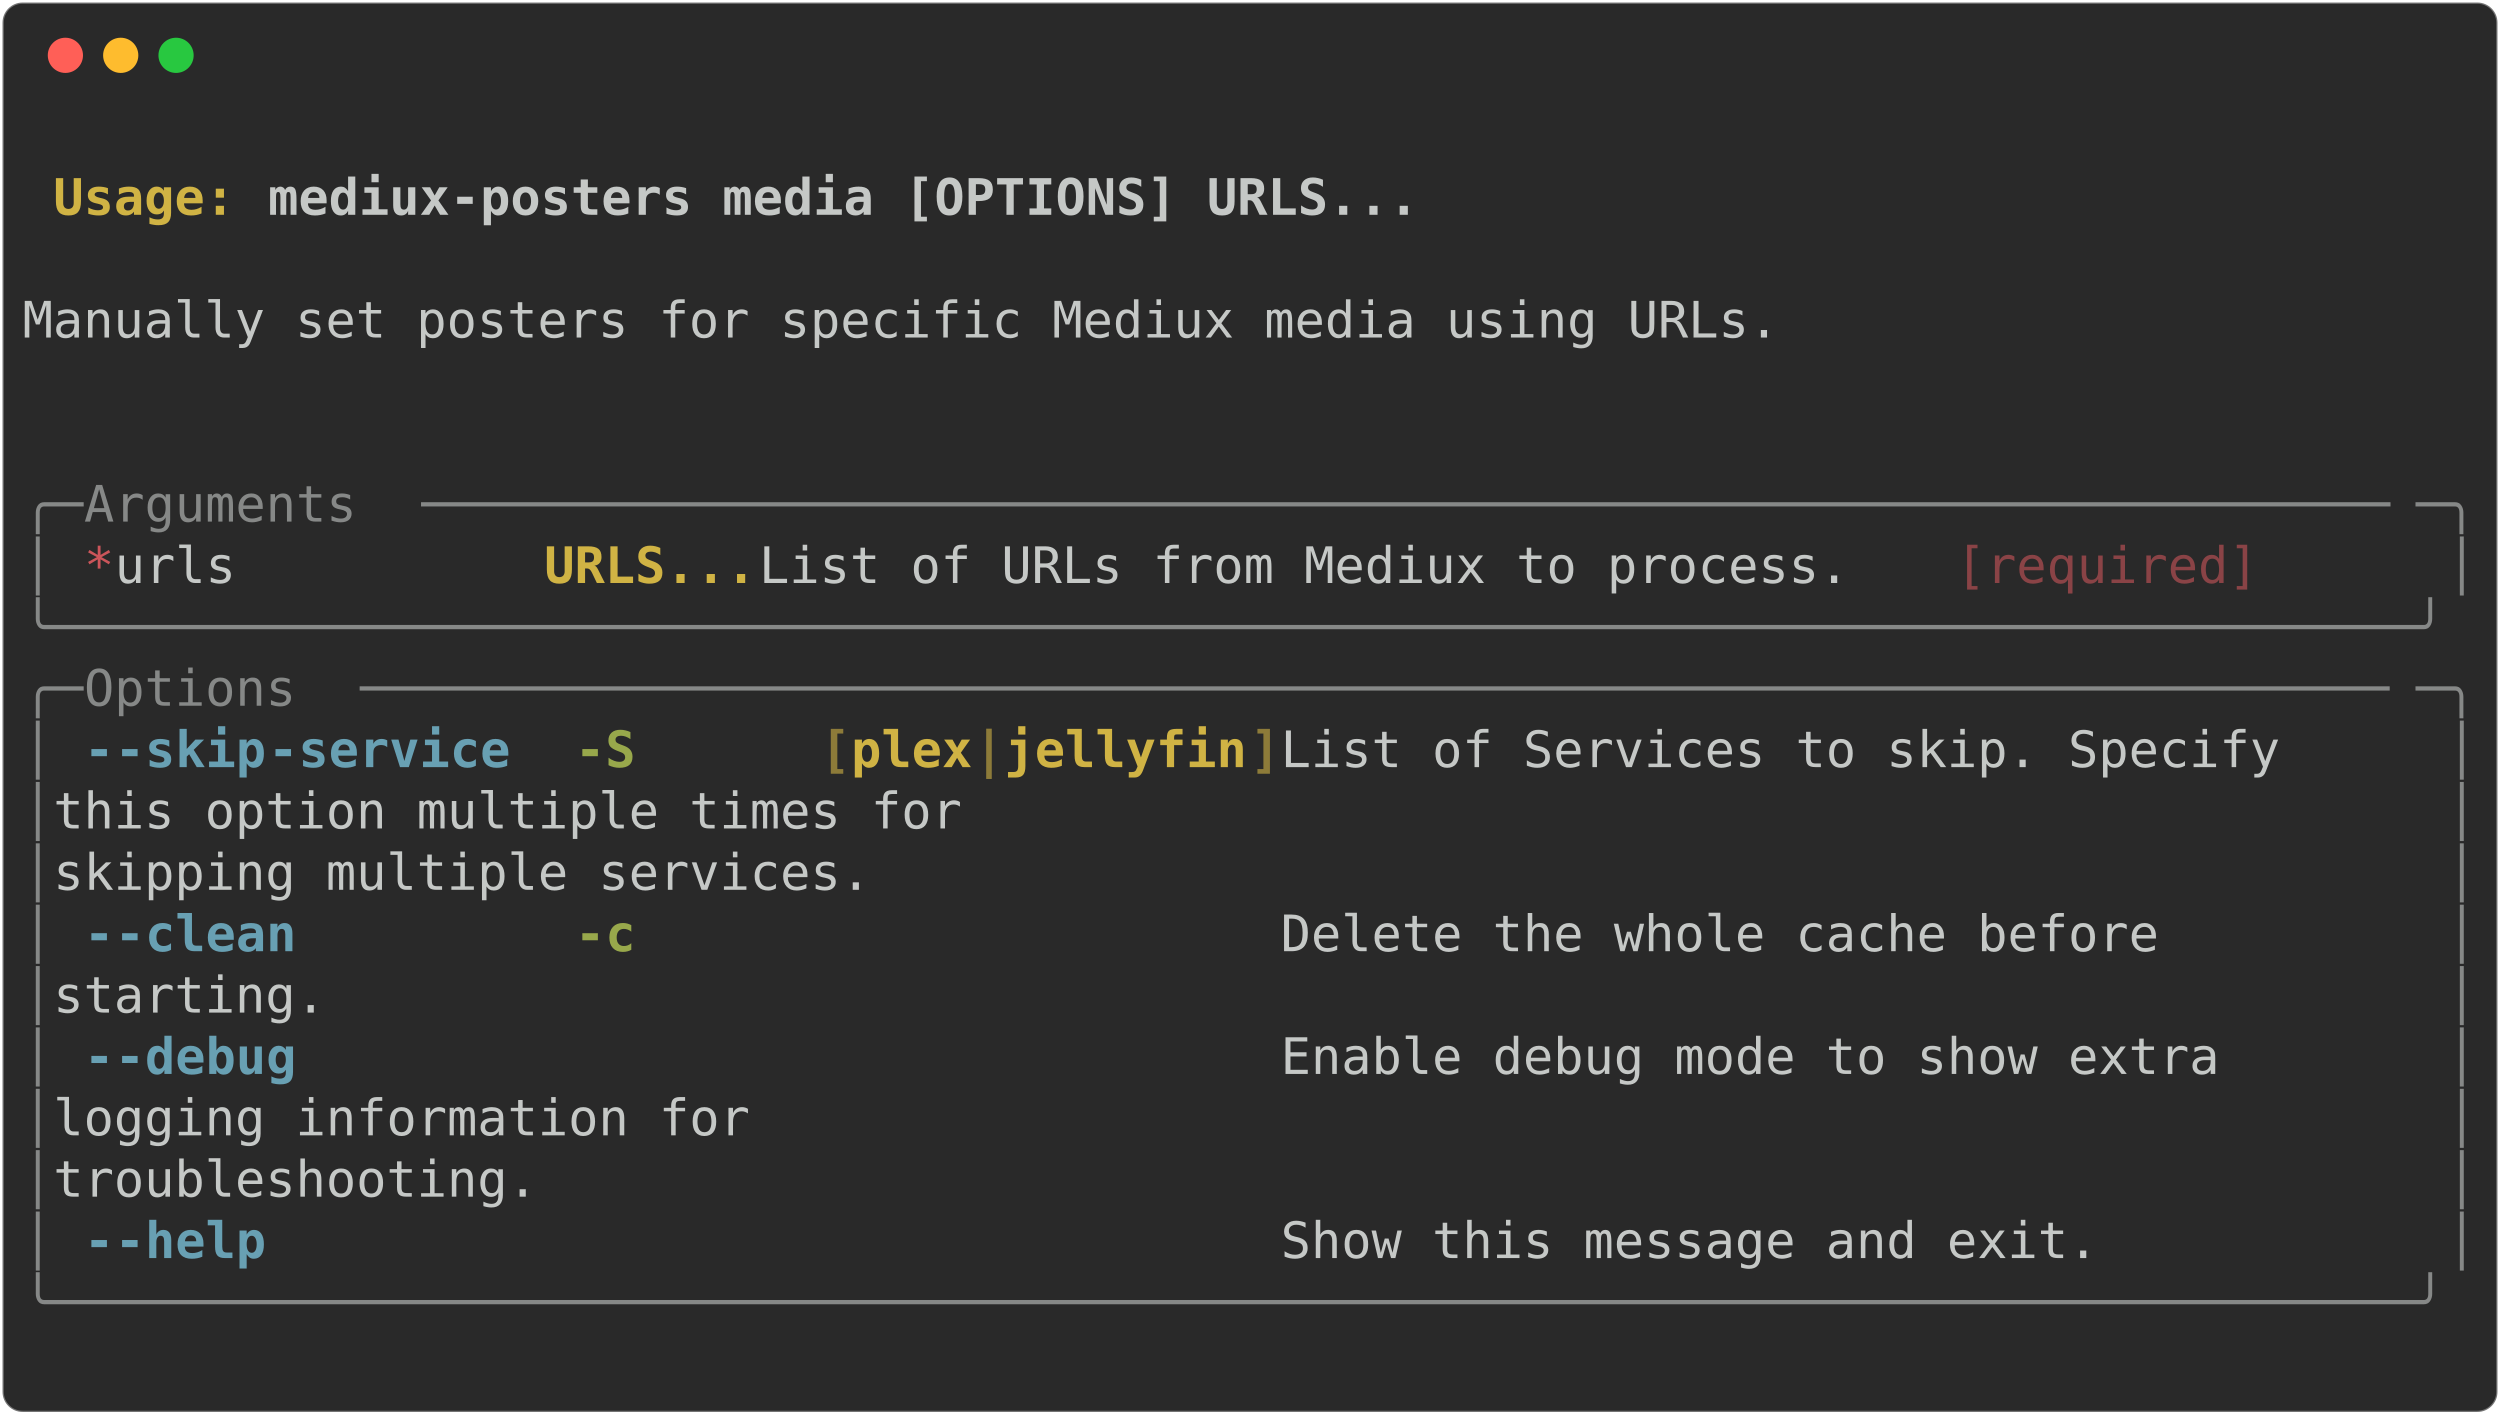
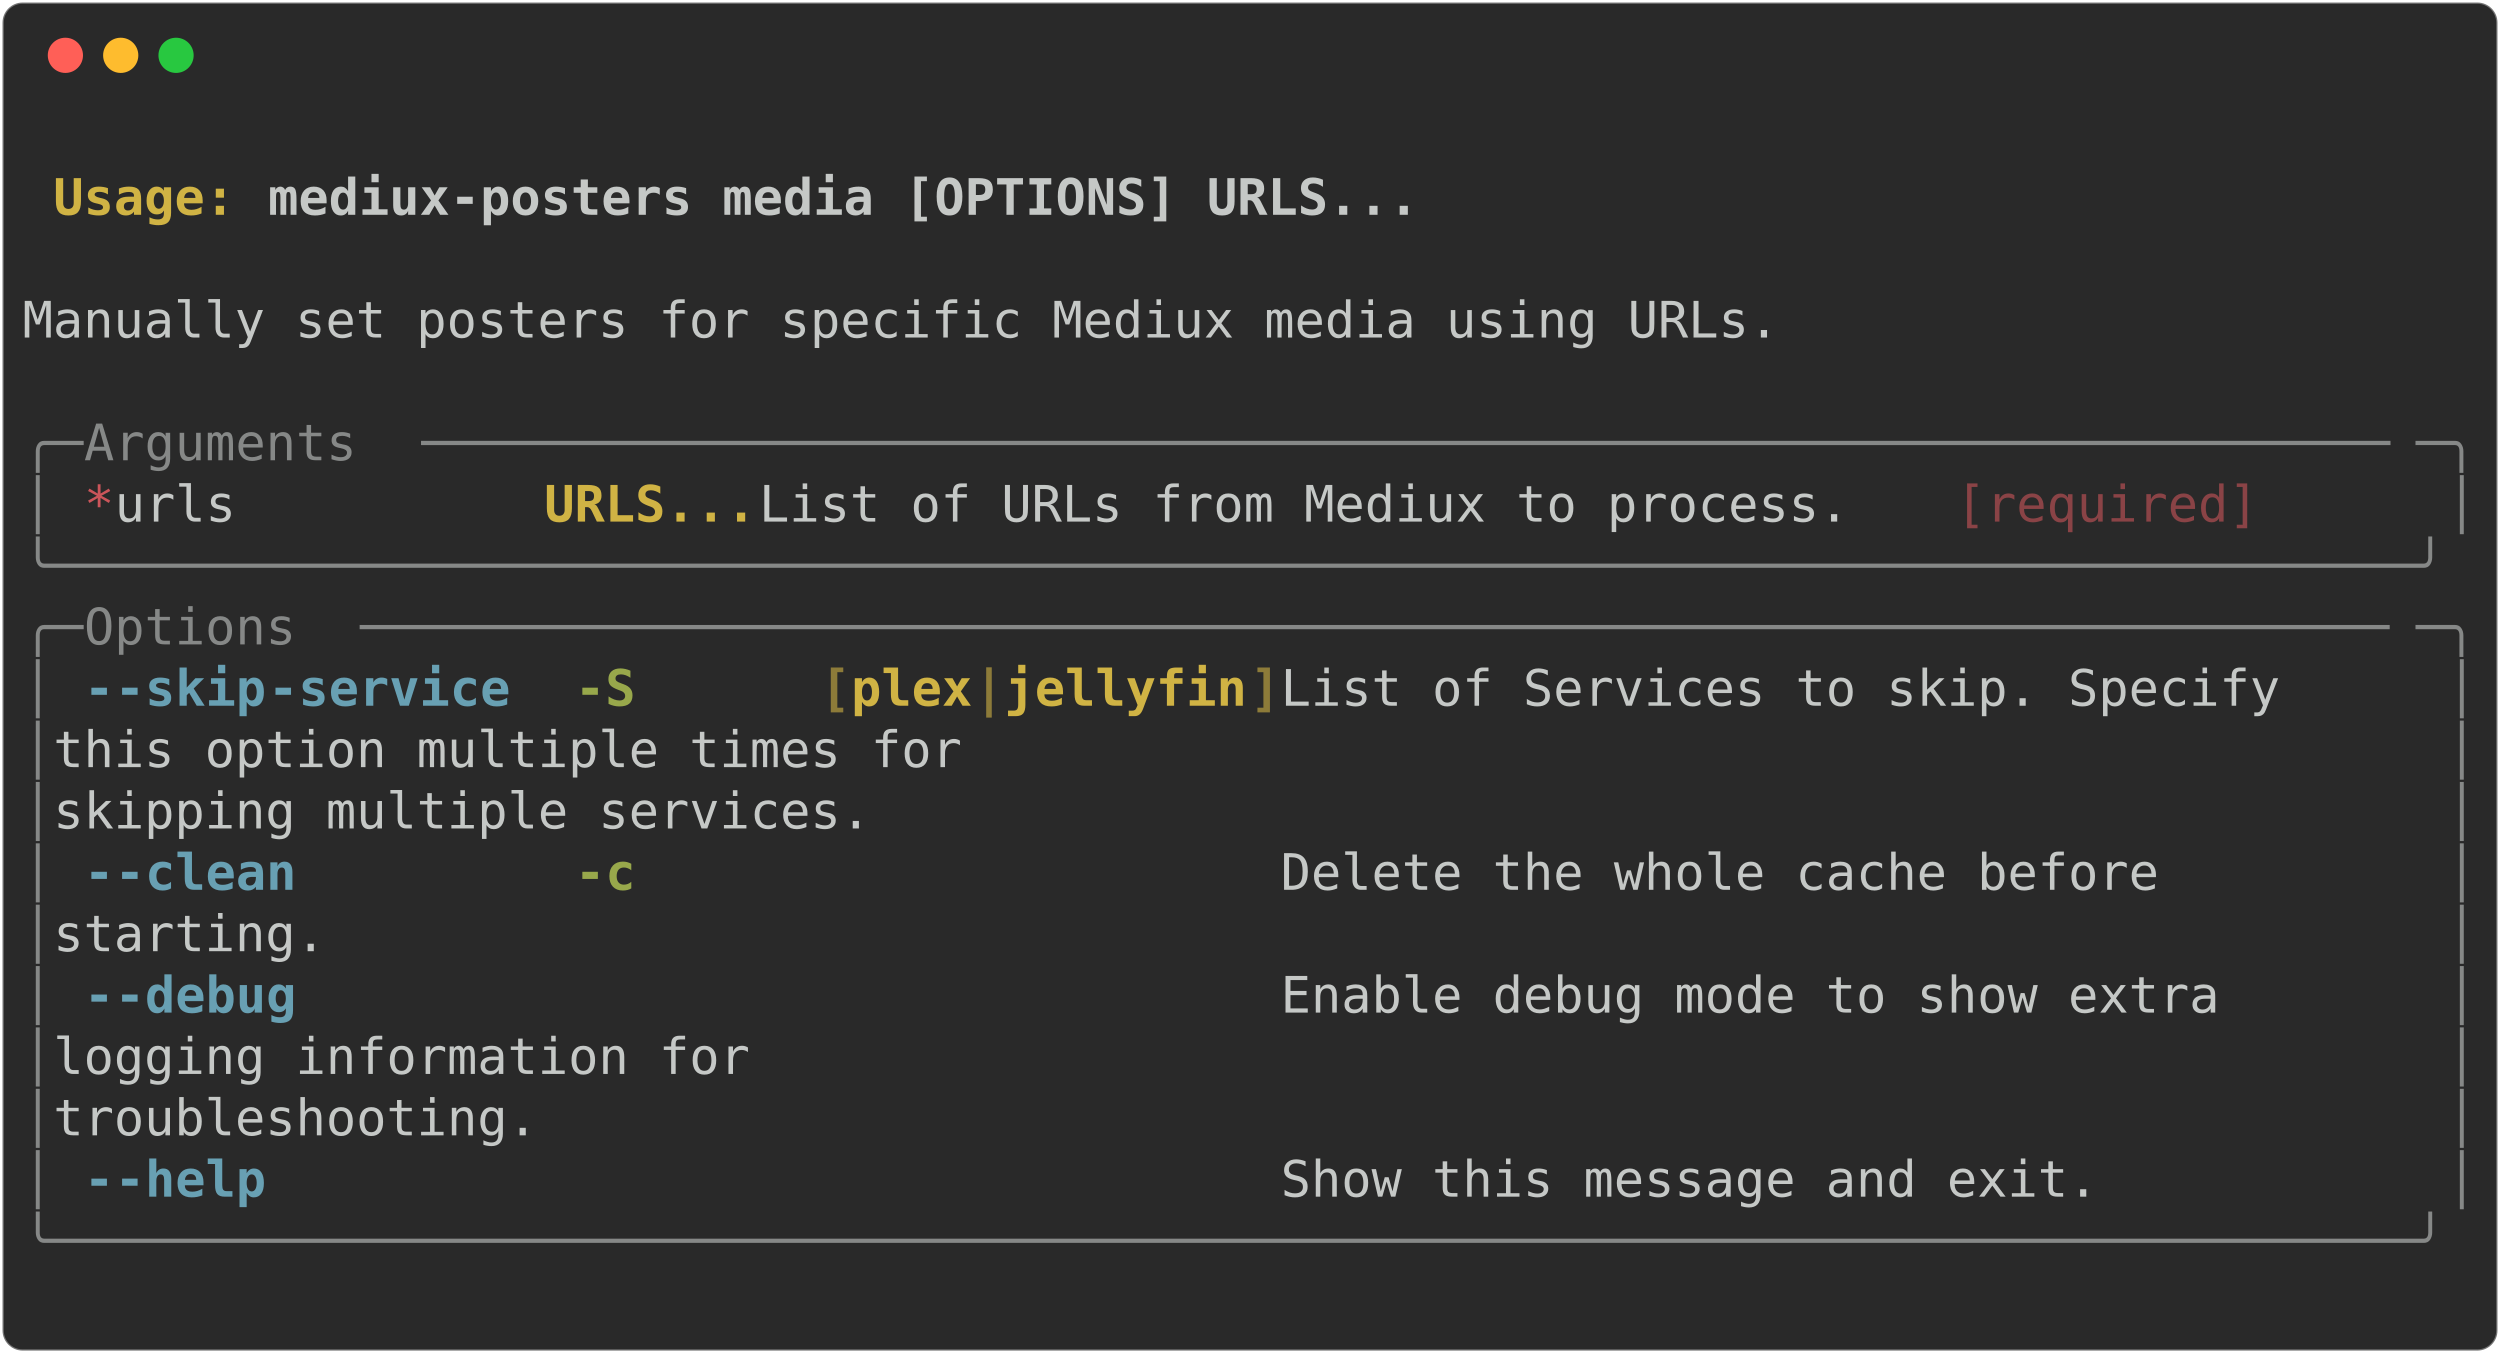
- <svg xmlns="http://www.w3.org/2000/svg" class="rich-terminal" viewBox="0 0 994 562.4">
+ <svg xmlns="http://www.w3.org/2000/svg" class="rich-terminal" viewBox="0 0 994 538.0">
  <style>

    @font-face {
        font-family: "Fira Code";
        src: local("FiraCode-Regular"),
                url("https://cdnjs.cloudflare.com/ajax/libs/firacode/6.2.0/woff2/FiraCode-Regular.woff2") format("woff2"),
                url("https://cdnjs.cloudflare.com/ajax/libs/firacode/6.2.0/woff/FiraCode-Regular.woff") format("woff");
        font-style: normal;
        font-weight: 400;
    }
    @font-face {
        font-family: "Fira Code";
        src: local("FiraCode-Bold"),
                url("https://cdnjs.cloudflare.com/ajax/libs/firacode/6.2.0/woff2/FiraCode-Bold.woff2") format("woff2"),
                url("https://cdnjs.cloudflare.com/ajax/libs/firacode/6.2.0/woff/FiraCode-Bold.woff") format("woff");
        font-style: bold;
        font-weight: 700;
    }

-     .terminal-2333949686-matrix {
+     .terminal-2881826120-matrix {
        font-family: Fira Code, monospace;
        font-size: 20px;
        line-height: 24.4px;
        font-variant-east-asian: full-width;
    }

-     .terminal-2333949686-title {
+     .terminal-2881826120-title {
        font-size: 18px;
        font-weight: bold;
        font-family: arial;
    }

-     .terminal-2333949686-r1 { fill: #c5c8c6;font-weight: bold }
- .terminal-2333949686-r2 { fill: #c5c8c6 }
- .terminal-2333949686-r3 { fill: #d0b344;font-weight: bold }
- .terminal-2333949686-r4 { fill: #868887 }
- .terminal-2333949686-r5 { fill: #cc555a }
- .terminal-2333949686-r6 { fill: #8a4346 }
- .terminal-2333949686-r7 { fill: #68a0b3;font-weight: bold }
- .terminal-2333949686-r8 { fill: #98a84b;font-weight: bold }
- .terminal-2333949686-r9 { fill: #8d7b39;font-weight: bold }
+     .terminal-2881826120-r1 { fill: #c5c8c6;font-weight: bold }
+ .terminal-2881826120-r2 { fill: #c5c8c6 }
+ .terminal-2881826120-r3 { fill: #d0b344;font-weight: bold }
+ .terminal-2881826120-r4 { fill: #868887 }
+ .terminal-2881826120-r5 { fill: #cc555a }
+ .terminal-2881826120-r6 { fill: #8a4346 }
+ .terminal-2881826120-r7 { fill: #68a0b3;font-weight: bold }
+ .terminal-2881826120-r8 { fill: #98a84b;font-weight: bold }
+ .terminal-2881826120-r9 { fill: #8d7b39;font-weight: bold }
    </style>
  <defs>
-     <clipPath id="terminal-2333949686-clip-terminal">
-       <rect x="0" y="0" width="975.0" height="511.4" />
-     </clipPath>
-     <clipPath id="terminal-2333949686-line-0">
+     <clipPath id="terminal-2881826120-clip-terminal">
+       <rect x="0" y="0" width="975.0" height="487.0" />
+     </clipPath>
+     <clipPath id="terminal-2881826120-line-0">
      <rect x="0" y="1.5" width="976" height="24.65" />
    </clipPath>
-     <clipPath id="terminal-2333949686-line-1">
+     <clipPath id="terminal-2881826120-line-1">
      <rect x="0" y="25.9" width="976" height="24.65" />
    </clipPath>
-     <clipPath id="terminal-2333949686-line-2">
+     <clipPath id="terminal-2881826120-line-2">
      <rect x="0" y="50.3" width="976" height="24.65" />
    </clipPath>
-     <clipPath id="terminal-2333949686-line-3">
+     <clipPath id="terminal-2881826120-line-3">
      <rect x="0" y="74.7" width="976" height="24.65" />
    </clipPath>
-     <clipPath id="terminal-2333949686-line-4">
+     <clipPath id="terminal-2881826120-line-4">
      <rect x="0" y="99.1" width="976" height="24.65" />
    </clipPath>
-     <clipPath id="terminal-2333949686-line-5">
+     <clipPath id="terminal-2881826120-line-5">
      <rect x="0" y="123.5" width="976" height="24.65" />
    </clipPath>
-     <clipPath id="terminal-2333949686-line-6">
+     <clipPath id="terminal-2881826120-line-6">
      <rect x="0" y="147.9" width="976" height="24.65" />
    </clipPath>
-     <clipPath id="terminal-2333949686-line-7">
+     <clipPath id="terminal-2881826120-line-7">
      <rect x="0" y="172.3" width="976" height="24.65" />
    </clipPath>
-     <clipPath id="terminal-2333949686-line-8">
+     <clipPath id="terminal-2881826120-line-8">
      <rect x="0" y="196.7" width="976" height="24.65" />
    </clipPath>
-     <clipPath id="terminal-2333949686-line-9">
+     <clipPath id="terminal-2881826120-line-9">
      <rect x="0" y="221.1" width="976" height="24.65" />
    </clipPath>
-     <clipPath id="terminal-2333949686-line-10">
+     <clipPath id="terminal-2881826120-line-10">
      <rect x="0" y="245.5" width="976" height="24.65" />
    </clipPath>
-     <clipPath id="terminal-2333949686-line-11">
+     <clipPath id="terminal-2881826120-line-11">
      <rect x="0" y="269.9" width="976" height="24.65" />
    </clipPath>
-     <clipPath id="terminal-2333949686-line-12">
+     <clipPath id="terminal-2881826120-line-12">
      <rect x="0" y="294.3" width="976" height="24.65" />
    </clipPath>
-     <clipPath id="terminal-2333949686-line-13">
+     <clipPath id="terminal-2881826120-line-13">
      <rect x="0" y="318.7" width="976" height="24.65" />
    </clipPath>
-     <clipPath id="terminal-2333949686-line-14">
+     <clipPath id="terminal-2881826120-line-14">
      <rect x="0" y="343.1" width="976" height="24.65" />
    </clipPath>
-     <clipPath id="terminal-2333949686-line-15">
+     <clipPath id="terminal-2881826120-line-15">
      <rect x="0" y="367.5" width="976" height="24.65" />
    </clipPath>
-     <clipPath id="terminal-2333949686-line-16">
+     <clipPath id="terminal-2881826120-line-16">
      <rect x="0" y="391.9" width="976" height="24.65" />
    </clipPath>
-     <clipPath id="terminal-2333949686-line-17">
+     <clipPath id="terminal-2881826120-line-17">
      <rect x="0" y="416.3" width="976" height="24.65" />
    </clipPath>
-     <clipPath id="terminal-2333949686-line-18">
+     <clipPath id="terminal-2881826120-line-18">
      <rect x="0" y="440.7" width="976" height="24.65" />
    </clipPath>
-     <clipPath id="terminal-2333949686-line-19">
-       <rect x="0" y="465.1" width="976" height="24.65" />
-     </clipPath>
  </defs>
-   <rect fill="#292929" stroke="rgba(255,255,255,0.35)" stroke-width="1" x="1" y="1" width="992" height="560.4" rx="8" />
+   <rect fill="#292929" stroke="rgba(255,255,255,0.35)" stroke-width="1" x="1" y="1" width="992" height="536" rx="8" />
  <g transform="translate(26,22)">
    <circle cx="0" cy="0" r="7" fill="#ff5f57" />
    <circle cx="22" cy="0" r="7" fill="#febc2e" />
    <circle cx="44" cy="0" r="7" fill="#28c840" />
  </g>
-   <g transform="translate(9, 41)" clip-path="url(#terminal-2333949686-clip-terminal)">
-     <g class="terminal-2333949686-matrix">
-       <text class="terminal-2333949686-r2" x="976" y="20" textLength="12.2" clip-path="url(#terminal-2333949686-line-0)">
- </text>
-       <text class="terminal-2333949686-r3" x="12.2" y="44.4" textLength="85.4" clip-path="url(#terminal-2333949686-line-1)">Usage: </text>
-       <text class="terminal-2333949686-r1" x="97.6" y="44.4" textLength="463.6" clip-path="url(#terminal-2333949686-line-1)">mediux-posters media [OPTIONS] URLS...</text>
-       <text class="terminal-2333949686-r2" x="976" y="44.4" textLength="12.2" clip-path="url(#terminal-2333949686-line-1)">
- </text>
-       <text class="terminal-2333949686-r2" x="976" y="68.8" textLength="12.2" clip-path="url(#terminal-2333949686-line-2)">
- </text>
-       <text class="terminal-2333949686-r2" x="0" y="93.2" textLength="976" clip-path="url(#terminal-2333949686-line-3)"> Manually set posters for specific Mediux media using URLs.                     </text>
-       <text class="terminal-2333949686-r2" x="976" y="93.2" textLength="12.2" clip-path="url(#terminal-2333949686-line-3)">
- </text>
-       <text class="terminal-2333949686-r2" x="976" y="117.6" textLength="12.2" clip-path="url(#terminal-2333949686-line-4)">
- </text>
-       <text class="terminal-2333949686-r2" x="976" y="142" textLength="12.2" clip-path="url(#terminal-2333949686-line-5)">
- </text>
-       <text class="terminal-2333949686-r4" x="0" y="166.4" textLength="24.4" clip-path="url(#terminal-2333949686-line-6)">╭─</text>
-       <text class="terminal-2333949686-r4" x="24.4" y="166.4" textLength="134.2" clip-path="url(#terminal-2333949686-line-6)"> Arguments </text>
-       <text class="terminal-2333949686-r4" x="158.6" y="166.4" textLength="793" clip-path="url(#terminal-2333949686-line-6)">─────────────────────────────────────────────────────────────────</text>
-       <text class="terminal-2333949686-r4" x="951.6" y="166.4" textLength="24.4" clip-path="url(#terminal-2333949686-line-6)">─╮</text>
-       <text class="terminal-2333949686-r2" x="976" y="166.4" textLength="12.2" clip-path="url(#terminal-2333949686-line-6)">
- </text>
-       <text class="terminal-2333949686-r4" x="0" y="190.8" textLength="12.2" clip-path="url(#terminal-2333949686-line-7)">│</text>
-       <text class="terminal-2333949686-r5" x="24.4" y="190.8" textLength="12.2" clip-path="url(#terminal-2333949686-line-7)">*</text>
-       <text class="terminal-2333949686-r2" x="36.6" y="190.8" textLength="170.8" clip-path="url(#terminal-2333949686-line-7)">    urls      </text>
-       <text class="terminal-2333949686-r3" x="207.4" y="190.8" textLength="85.4" clip-path="url(#terminal-2333949686-line-7)">URLS...</text>
-       <text class="terminal-2333949686-r2" x="292.8" y="190.8" textLength="475.8" clip-path="url(#terminal-2333949686-line-7)">  List of URLs from Mediux to process. </text>
-       <text class="terminal-2333949686-r6" x="768.6" y="190.8" textLength="122" clip-path="url(#terminal-2333949686-line-7)">[required]</text>
-       <text class="terminal-2333949686-r4" x="963.8" y="190.8" textLength="12.2" clip-path="url(#terminal-2333949686-line-7)">│</text>
-       <text class="terminal-2333949686-r2" x="976" y="190.8" textLength="12.2" clip-path="url(#terminal-2333949686-line-7)">
- </text>
-       <text class="terminal-2333949686-r4" x="0" y="215.2" textLength="976" clip-path="url(#terminal-2333949686-line-8)">╰──────────────────────────────────────────────────────────────────────────────╯</text>
-       <text class="terminal-2333949686-r2" x="976" y="215.2" textLength="12.2" clip-path="url(#terminal-2333949686-line-8)">
- </text>
-       <text class="terminal-2333949686-r4" x="0" y="239.6" textLength="24.4" clip-path="url(#terminal-2333949686-line-9)">╭─</text>
-       <text class="terminal-2333949686-r4" x="24.4" y="239.6" textLength="109.8" clip-path="url(#terminal-2333949686-line-9)"> Options </text>
-       <text class="terminal-2333949686-r4" x="134.2" y="239.6" textLength="817.4" clip-path="url(#terminal-2333949686-line-9)">───────────────────────────────────────────────────────────────────</text>
-       <text class="terminal-2333949686-r4" x="951.6" y="239.6" textLength="24.4" clip-path="url(#terminal-2333949686-line-9)">─╮</text>
-       <text class="terminal-2333949686-r2" x="976" y="239.6" textLength="12.2" clip-path="url(#terminal-2333949686-line-9)">
- </text>
-       <text class="terminal-2333949686-r4" x="0" y="264" textLength="12.2" clip-path="url(#terminal-2333949686-line-10)">│</text>
-       <text class="terminal-2333949686-r7" x="24.4" y="264" textLength="12.2" clip-path="url(#terminal-2333949686-line-10)">-</text>
-       <text class="terminal-2333949686-r7" x="36.6" y="264" textLength="61" clip-path="url(#terminal-2333949686-line-10)">-skip</text>
-       <text class="terminal-2333949686-r7" x="97.6" y="264" textLength="97.6" clip-path="url(#terminal-2333949686-line-10)">-service</text>
-       <text class="terminal-2333949686-r8" x="219.6" y="264" textLength="24.4" clip-path="url(#terminal-2333949686-line-10)">-S</text>
-       <text class="terminal-2333949686-r9" x="317.2" y="264" textLength="12.2" clip-path="url(#terminal-2333949686-line-10)">[</text>
-       <text class="terminal-2333949686-r3" x="329.4" y="264" textLength="48.8" clip-path="url(#terminal-2333949686-line-10)">plex</text>
-       <text class="terminal-2333949686-r9" x="378.2" y="264" textLength="12.2" clip-path="url(#terminal-2333949686-line-10)">|</text>
-       <text class="terminal-2333949686-r3" x="390.4" y="264" textLength="97.6" clip-path="url(#terminal-2333949686-line-10)">jellyfin</text>
-       <text class="terminal-2333949686-r9" x="488" y="264" textLength="12.2" clip-path="url(#terminal-2333949686-line-10)">]</text>
-       <text class="terminal-2333949686-r2" x="500.2" y="264" textLength="463.6" clip-path="url(#terminal-2333949686-line-10)">  List of Services to skip. Specify   </text>
-       <text class="terminal-2333949686-r4" x="963.8" y="264" textLength="12.2" clip-path="url(#terminal-2333949686-line-10)">│</text>
-       <text class="terminal-2333949686-r2" x="976" y="264" textLength="12.2" clip-path="url(#terminal-2333949686-line-10)">
- </text>
-       <text class="terminal-2333949686-r4" x="0" y="288.4" textLength="12.2" clip-path="url(#terminal-2333949686-line-11)">│</text>
-       <text class="terminal-2333949686-r2" x="12.2" y="288.4" textLength="951.6" clip-path="url(#terminal-2333949686-line-11)">                                          this option multiple times for      </text>
-       <text class="terminal-2333949686-r4" x="963.8" y="288.4" textLength="12.2" clip-path="url(#terminal-2333949686-line-11)">│</text>
-       <text class="terminal-2333949686-r2" x="976" y="288.4" textLength="12.2" clip-path="url(#terminal-2333949686-line-11)">
- </text>
-       <text class="terminal-2333949686-r4" x="0" y="312.8" textLength="12.2" clip-path="url(#terminal-2333949686-line-12)">│</text>
-       <text class="terminal-2333949686-r2" x="12.2" y="312.8" textLength="951.6" clip-path="url(#terminal-2333949686-line-12)">                                          skipping multiple services.         </text>
-       <text class="terminal-2333949686-r4" x="963.8" y="312.8" textLength="12.2" clip-path="url(#terminal-2333949686-line-12)">│</text>
-       <text class="terminal-2333949686-r2" x="976" y="312.8" textLength="12.2" clip-path="url(#terminal-2333949686-line-12)">
- </text>
-       <text class="terminal-2333949686-r4" x="0" y="337.2" textLength="12.2" clip-path="url(#terminal-2333949686-line-13)">│</text>
-       <text class="terminal-2333949686-r7" x="24.4" y="337.2" textLength="12.2" clip-path="url(#terminal-2333949686-line-13)">-</text>
-       <text class="terminal-2333949686-r7" x="36.6" y="337.2" textLength="73.2" clip-path="url(#terminal-2333949686-line-13)">-clean</text>
-       <text class="terminal-2333949686-r8" x="219.6" y="337.2" textLength="24.4" clip-path="url(#terminal-2333949686-line-13)">-c</text>
-       <text class="terminal-2333949686-r2" x="500.2" y="337.2" textLength="463.6" clip-path="url(#terminal-2333949686-line-13)">  Delete the whole cache before       </text>
-       <text class="terminal-2333949686-r4" x="963.8" y="337.2" textLength="12.2" clip-path="url(#terminal-2333949686-line-13)">│</text>
-       <text class="terminal-2333949686-r2" x="976" y="337.2" textLength="12.2" clip-path="url(#terminal-2333949686-line-13)">
- </text>
-       <text class="terminal-2333949686-r4" x="0" y="361.6" textLength="12.2" clip-path="url(#terminal-2333949686-line-14)">│</text>
-       <text class="terminal-2333949686-r2" x="12.2" y="361.6" textLength="951.6" clip-path="url(#terminal-2333949686-line-14)">                                          starting.                           </text>
-       <text class="terminal-2333949686-r4" x="963.8" y="361.6" textLength="12.2" clip-path="url(#terminal-2333949686-line-14)">│</text>
-       <text class="terminal-2333949686-r2" x="976" y="361.6" textLength="12.2" clip-path="url(#terminal-2333949686-line-14)">
- </text>
-       <text class="terminal-2333949686-r4" x="0" y="386" textLength="12.2" clip-path="url(#terminal-2333949686-line-15)">│</text>
-       <text class="terminal-2333949686-r7" x="24.4" y="386" textLength="12.2" clip-path="url(#terminal-2333949686-line-15)">-</text>
-       <text class="terminal-2333949686-r7" x="36.6" y="386" textLength="73.2" clip-path="url(#terminal-2333949686-line-15)">-debug</text>
-       <text class="terminal-2333949686-r2" x="500.2" y="386" textLength="463.6" clip-path="url(#terminal-2333949686-line-15)">  Enable debug mode to show extra     </text>
-       <text class="terminal-2333949686-r4" x="963.8" y="386" textLength="12.2" clip-path="url(#terminal-2333949686-line-15)">│</text>
-       <text class="terminal-2333949686-r2" x="976" y="386" textLength="12.2" clip-path="url(#terminal-2333949686-line-15)">
- </text>
-       <text class="terminal-2333949686-r4" x="0" y="410.4" textLength="12.2" clip-path="url(#terminal-2333949686-line-16)">│</text>
-       <text class="terminal-2333949686-r2" x="12.2" y="410.4" textLength="951.6" clip-path="url(#terminal-2333949686-line-16)">                                          logging information for             </text>
-       <text class="terminal-2333949686-r4" x="963.8" y="410.4" textLength="12.2" clip-path="url(#terminal-2333949686-line-16)">│</text>
-       <text class="terminal-2333949686-r2" x="976" y="410.4" textLength="12.2" clip-path="url(#terminal-2333949686-line-16)">
- </text>
-       <text class="terminal-2333949686-r4" x="0" y="434.8" textLength="12.2" clip-path="url(#terminal-2333949686-line-17)">│</text>
-       <text class="terminal-2333949686-r2" x="12.2" y="434.8" textLength="951.6" clip-path="url(#terminal-2333949686-line-17)">                                          troubleshooting.                    </text>
-       <text class="terminal-2333949686-r4" x="963.8" y="434.8" textLength="12.2" clip-path="url(#terminal-2333949686-line-17)">│</text>
-       <text class="terminal-2333949686-r2" x="976" y="434.8" textLength="12.2" clip-path="url(#terminal-2333949686-line-17)">
- </text>
-       <text class="terminal-2333949686-r4" x="0" y="459.2" textLength="12.2" clip-path="url(#terminal-2333949686-line-18)">│</text>
-       <text class="terminal-2333949686-r7" x="24.4" y="459.2" textLength="12.2" clip-path="url(#terminal-2333949686-line-18)">-</text>
-       <text class="terminal-2333949686-r7" x="36.6" y="459.2" textLength="61" clip-path="url(#terminal-2333949686-line-18)">-help</text>
-       <text class="terminal-2333949686-r2" x="500.2" y="459.2" textLength="463.6" clip-path="url(#terminal-2333949686-line-18)">  Show this message and exit.         </text>
-       <text class="terminal-2333949686-r4" x="963.8" y="459.2" textLength="12.2" clip-path="url(#terminal-2333949686-line-18)">│</text>
-       <text class="terminal-2333949686-r2" x="976" y="459.2" textLength="12.2" clip-path="url(#terminal-2333949686-line-18)">
- </text>
-       <text class="terminal-2333949686-r4" x="0" y="483.6" textLength="976" clip-path="url(#terminal-2333949686-line-19)">╰──────────────────────────────────────────────────────────────────────────────╯</text>
-       <text class="terminal-2333949686-r2" x="976" y="483.6" textLength="12.2" clip-path="url(#terminal-2333949686-line-19)">
- </text>
-       <text class="terminal-2333949686-r2" x="976" y="508" textLength="12.2" clip-path="url(#terminal-2333949686-line-20)">
+   <g transform="translate(9, 41)" clip-path="url(#terminal-2881826120-clip-terminal)">
+     <g class="terminal-2881826120-matrix">
+       <text class="terminal-2881826120-r2" x="976" y="20" textLength="12.2" clip-path="url(#terminal-2881826120-line-0)">
+ </text>
+       <text class="terminal-2881826120-r3" x="12.2" y="44.4" textLength="85.4" clip-path="url(#terminal-2881826120-line-1)">Usage: </text>
+       <text class="terminal-2881826120-r1" x="97.6" y="44.4" textLength="463.6" clip-path="url(#terminal-2881826120-line-1)">mediux-posters media [OPTIONS] URLS...</text>
+       <text class="terminal-2881826120-r2" x="976" y="44.4" textLength="12.2" clip-path="url(#terminal-2881826120-line-1)">
+ </text>
+       <text class="terminal-2881826120-r2" x="976" y="68.8" textLength="12.2" clip-path="url(#terminal-2881826120-line-2)">
+ </text>
+       <text class="terminal-2881826120-r2" x="0" y="93.2" textLength="976" clip-path="url(#terminal-2881826120-line-3)"> Manually set posters for specific Mediux media using URLs.                     </text>
+       <text class="terminal-2881826120-r2" x="976" y="93.2" textLength="12.2" clip-path="url(#terminal-2881826120-line-3)">
+ </text>
+       <text class="terminal-2881826120-r2" x="976" y="117.6" textLength="12.2" clip-path="url(#terminal-2881826120-line-4)">
+ </text>
+       <text class="terminal-2881826120-r4" x="0" y="142" textLength="24.4" clip-path="url(#terminal-2881826120-line-5)">╭─</text>
+       <text class="terminal-2881826120-r4" x="24.4" y="142" textLength="134.2" clip-path="url(#terminal-2881826120-line-5)"> Arguments </text>
+       <text class="terminal-2881826120-r4" x="158.6" y="142" textLength="793" clip-path="url(#terminal-2881826120-line-5)">─────────────────────────────────────────────────────────────────</text>
+       <text class="terminal-2881826120-r4" x="951.6" y="142" textLength="24.4" clip-path="url(#terminal-2881826120-line-5)">─╮</text>
+       <text class="terminal-2881826120-r2" x="976" y="142" textLength="12.2" clip-path="url(#terminal-2881826120-line-5)">
+ </text>
+       <text class="terminal-2881826120-r4" x="0" y="166.4" textLength="12.2" clip-path="url(#terminal-2881826120-line-6)">│</text>
+       <text class="terminal-2881826120-r5" x="24.4" y="166.4" textLength="12.2" clip-path="url(#terminal-2881826120-line-6)">*</text>
+       <text class="terminal-2881826120-r2" x="36.6" y="166.4" textLength="170.8" clip-path="url(#terminal-2881826120-line-6)">    urls      </text>
+       <text class="terminal-2881826120-r3" x="207.4" y="166.4" textLength="85.4" clip-path="url(#terminal-2881826120-line-6)">URLS...</text>
+       <text class="terminal-2881826120-r2" x="292.8" y="166.4" textLength="475.8" clip-path="url(#terminal-2881826120-line-6)">  List of URLs from Mediux to process. </text>
+       <text class="terminal-2881826120-r6" x="768.6" y="166.4" textLength="122" clip-path="url(#terminal-2881826120-line-6)">[required]</text>
+       <text class="terminal-2881826120-r4" x="963.8" y="166.4" textLength="12.2" clip-path="url(#terminal-2881826120-line-6)">│</text>
+       <text class="terminal-2881826120-r2" x="976" y="166.4" textLength="12.2" clip-path="url(#terminal-2881826120-line-6)">
+ </text>
+       <text class="terminal-2881826120-r4" x="0" y="190.8" textLength="976" clip-path="url(#terminal-2881826120-line-7)">╰──────────────────────────────────────────────────────────────────────────────╯</text>
+       <text class="terminal-2881826120-r2" x="976" y="190.8" textLength="12.2" clip-path="url(#terminal-2881826120-line-7)">
+ </text>
+       <text class="terminal-2881826120-r4" x="0" y="215.2" textLength="24.4" clip-path="url(#terminal-2881826120-line-8)">╭─</text>
+       <text class="terminal-2881826120-r4" x="24.4" y="215.2" textLength="109.8" clip-path="url(#terminal-2881826120-line-8)"> Options </text>
+       <text class="terminal-2881826120-r4" x="134.2" y="215.2" textLength="817.4" clip-path="url(#terminal-2881826120-line-8)">───────────────────────────────────────────────────────────────────</text>
+       <text class="terminal-2881826120-r4" x="951.6" y="215.2" textLength="24.4" clip-path="url(#terminal-2881826120-line-8)">─╮</text>
+       <text class="terminal-2881826120-r2" x="976" y="215.2" textLength="12.2" clip-path="url(#terminal-2881826120-line-8)">
+ </text>
+       <text class="terminal-2881826120-r4" x="0" y="239.6" textLength="12.2" clip-path="url(#terminal-2881826120-line-9)">│</text>
+       <text class="terminal-2881826120-r7" x="24.4" y="239.6" textLength="12.2" clip-path="url(#terminal-2881826120-line-9)">-</text>
+       <text class="terminal-2881826120-r7" x="36.6" y="239.6" textLength="61" clip-path="url(#terminal-2881826120-line-9)">-skip</text>
+       <text class="terminal-2881826120-r7" x="97.6" y="239.6" textLength="97.6" clip-path="url(#terminal-2881826120-line-9)">-service</text>
+       <text class="terminal-2881826120-r8" x="219.6" y="239.6" textLength="24.4" clip-path="url(#terminal-2881826120-line-9)">-S</text>
+       <text class="terminal-2881826120-r9" x="317.2" y="239.6" textLength="12.2" clip-path="url(#terminal-2881826120-line-9)">[</text>
+       <text class="terminal-2881826120-r3" x="329.4" y="239.6" textLength="48.8" clip-path="url(#terminal-2881826120-line-9)">plex</text>
+       <text class="terminal-2881826120-r9" x="378.2" y="239.6" textLength="12.2" clip-path="url(#terminal-2881826120-line-9)">|</text>
+       <text class="terminal-2881826120-r3" x="390.4" y="239.6" textLength="97.6" clip-path="url(#terminal-2881826120-line-9)">jellyfin</text>
+       <text class="terminal-2881826120-r9" x="488" y="239.6" textLength="12.2" clip-path="url(#terminal-2881826120-line-9)">]</text>
+       <text class="terminal-2881826120-r2" x="500.2" y="239.6" textLength="463.6" clip-path="url(#terminal-2881826120-line-9)">  List of Services to skip. Specify   </text>
+       <text class="terminal-2881826120-r4" x="963.8" y="239.6" textLength="12.2" clip-path="url(#terminal-2881826120-line-9)">│</text>
+       <text class="terminal-2881826120-r2" x="976" y="239.6" textLength="12.2" clip-path="url(#terminal-2881826120-line-9)">
+ </text>
+       <text class="terminal-2881826120-r4" x="0" y="264" textLength="12.2" clip-path="url(#terminal-2881826120-line-10)">│</text>
+       <text class="terminal-2881826120-r2" x="12.2" y="264" textLength="951.6" clip-path="url(#terminal-2881826120-line-10)">                                          this option multiple times for      </text>
+       <text class="terminal-2881826120-r4" x="963.8" y="264" textLength="12.2" clip-path="url(#terminal-2881826120-line-10)">│</text>
+       <text class="terminal-2881826120-r2" x="976" y="264" textLength="12.2" clip-path="url(#terminal-2881826120-line-10)">
+ </text>
+       <text class="terminal-2881826120-r4" x="0" y="288.4" textLength="12.2" clip-path="url(#terminal-2881826120-line-11)">│</text>
+       <text class="terminal-2881826120-r2" x="12.2" y="288.4" textLength="951.6" clip-path="url(#terminal-2881826120-line-11)">                                          skipping multiple services.         </text>
+       <text class="terminal-2881826120-r4" x="963.8" y="288.4" textLength="12.2" clip-path="url(#terminal-2881826120-line-11)">│</text>
+       <text class="terminal-2881826120-r2" x="976" y="288.4" textLength="12.2" clip-path="url(#terminal-2881826120-line-11)">
+ </text>
+       <text class="terminal-2881826120-r4" x="0" y="312.8" textLength="12.2" clip-path="url(#terminal-2881826120-line-12)">│</text>
+       <text class="terminal-2881826120-r7" x="24.4" y="312.8" textLength="12.2" clip-path="url(#terminal-2881826120-line-12)">-</text>
+       <text class="terminal-2881826120-r7" x="36.6" y="312.8" textLength="73.2" clip-path="url(#terminal-2881826120-line-12)">-clean</text>
+       <text class="terminal-2881826120-r8" x="219.6" y="312.8" textLength="24.4" clip-path="url(#terminal-2881826120-line-12)">-c</text>
+       <text class="terminal-2881826120-r2" x="500.2" y="312.8" textLength="463.6" clip-path="url(#terminal-2881826120-line-12)">  Delete the whole cache before       </text>
+       <text class="terminal-2881826120-r4" x="963.8" y="312.8" textLength="12.2" clip-path="url(#terminal-2881826120-line-12)">│</text>
+       <text class="terminal-2881826120-r2" x="976" y="312.8" textLength="12.2" clip-path="url(#terminal-2881826120-line-12)">
+ </text>
+       <text class="terminal-2881826120-r4" x="0" y="337.2" textLength="12.2" clip-path="url(#terminal-2881826120-line-13)">│</text>
+       <text class="terminal-2881826120-r2" x="12.2" y="337.2" textLength="951.6" clip-path="url(#terminal-2881826120-line-13)">                                          starting.                           </text>
+       <text class="terminal-2881826120-r4" x="963.8" y="337.2" textLength="12.2" clip-path="url(#terminal-2881826120-line-13)">│</text>
+       <text class="terminal-2881826120-r2" x="976" y="337.2" textLength="12.2" clip-path="url(#terminal-2881826120-line-13)">
+ </text>
+       <text class="terminal-2881826120-r4" x="0" y="361.6" textLength="12.2" clip-path="url(#terminal-2881826120-line-14)">│</text>
+       <text class="terminal-2881826120-r7" x="24.4" y="361.6" textLength="12.2" clip-path="url(#terminal-2881826120-line-14)">-</text>
+       <text class="terminal-2881826120-r7" x="36.6" y="361.6" textLength="73.2" clip-path="url(#terminal-2881826120-line-14)">-debug</text>
+       <text class="terminal-2881826120-r2" x="500.2" y="361.6" textLength="463.6" clip-path="url(#terminal-2881826120-line-14)">  Enable debug mode to show extra     </text>
+       <text class="terminal-2881826120-r4" x="963.8" y="361.6" textLength="12.2" clip-path="url(#terminal-2881826120-line-14)">│</text>
+       <text class="terminal-2881826120-r2" x="976" y="361.6" textLength="12.2" clip-path="url(#terminal-2881826120-line-14)">
+ </text>
+       <text class="terminal-2881826120-r4" x="0" y="386" textLength="12.2" clip-path="url(#terminal-2881826120-line-15)">│</text>
+       <text class="terminal-2881826120-r2" x="12.2" y="386" textLength="951.6" clip-path="url(#terminal-2881826120-line-15)">                                          logging information for             </text>
+       <text class="terminal-2881826120-r4" x="963.8" y="386" textLength="12.2" clip-path="url(#terminal-2881826120-line-15)">│</text>
+       <text class="terminal-2881826120-r2" x="976" y="386" textLength="12.2" clip-path="url(#terminal-2881826120-line-15)">
+ </text>
+       <text class="terminal-2881826120-r4" x="0" y="410.4" textLength="12.2" clip-path="url(#terminal-2881826120-line-16)">│</text>
+       <text class="terminal-2881826120-r2" x="12.2" y="410.4" textLength="951.6" clip-path="url(#terminal-2881826120-line-16)">                                          troubleshooting.                    </text>
+       <text class="terminal-2881826120-r4" x="963.8" y="410.4" textLength="12.2" clip-path="url(#terminal-2881826120-line-16)">│</text>
+       <text class="terminal-2881826120-r2" x="976" y="410.4" textLength="12.2" clip-path="url(#terminal-2881826120-line-16)">
+ </text>
+       <text class="terminal-2881826120-r4" x="0" y="434.8" textLength="12.2" clip-path="url(#terminal-2881826120-line-17)">│</text>
+       <text class="terminal-2881826120-r7" x="24.4" y="434.8" textLength="12.2" clip-path="url(#terminal-2881826120-line-17)">-</text>
+       <text class="terminal-2881826120-r7" x="36.6" y="434.8" textLength="61" clip-path="url(#terminal-2881826120-line-17)">-help</text>
+       <text class="terminal-2881826120-r2" x="500.2" y="434.8" textLength="463.6" clip-path="url(#terminal-2881826120-line-17)">  Show this message and exit.         </text>
+       <text class="terminal-2881826120-r4" x="963.8" y="434.8" textLength="12.2" clip-path="url(#terminal-2881826120-line-17)">│</text>
+       <text class="terminal-2881826120-r2" x="976" y="434.8" textLength="12.2" clip-path="url(#terminal-2881826120-line-17)">
+ </text>
+       <text class="terminal-2881826120-r4" x="0" y="459.2" textLength="976" clip-path="url(#terminal-2881826120-line-18)">╰──────────────────────────────────────────────────────────────────────────────╯</text>
+       <text class="terminal-2881826120-r2" x="976" y="459.2" textLength="12.2" clip-path="url(#terminal-2881826120-line-18)">
+ </text>
+       <text class="terminal-2881826120-r2" x="976" y="483.6" textLength="12.2" clip-path="url(#terminal-2881826120-line-19)">
</text>
    </g>
  </g>
</svg>
